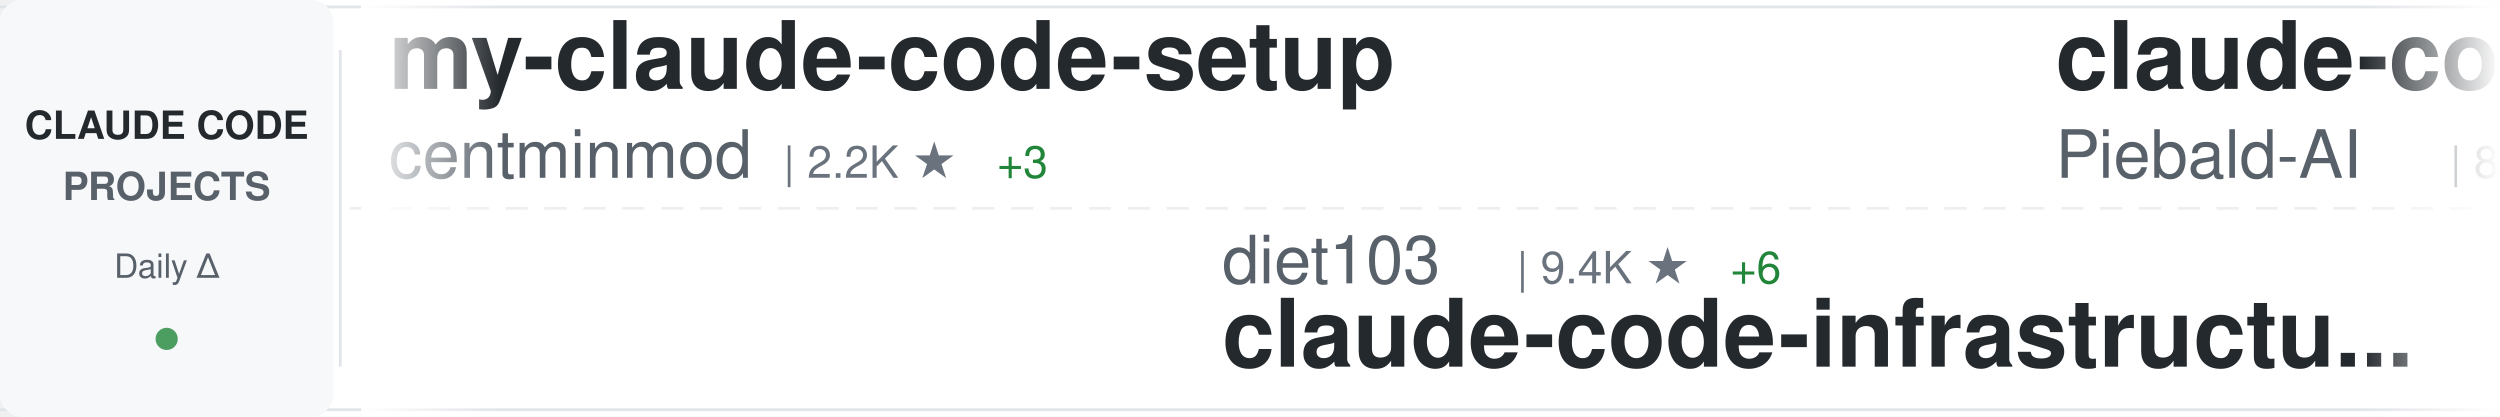
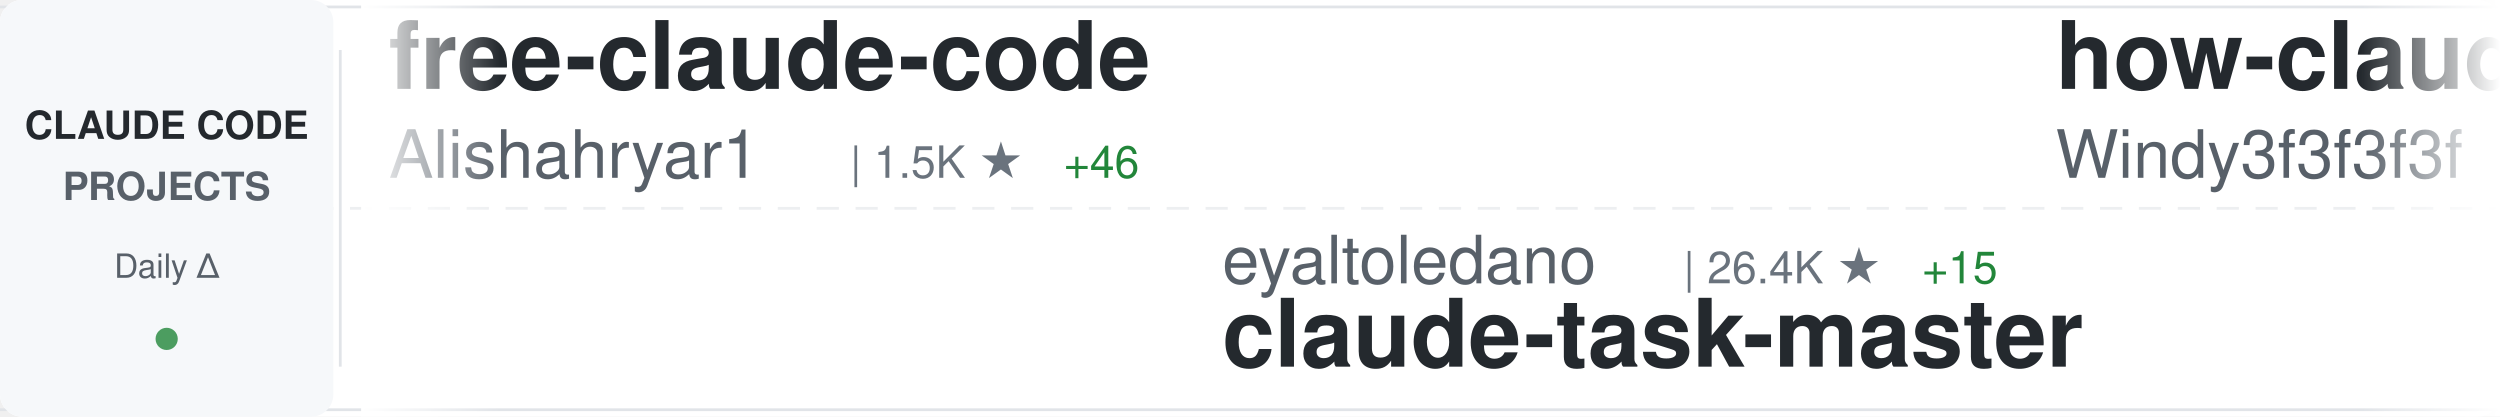
<svg xmlns="http://www.w3.org/2000/svg" width="900" height="150">
  <defs>
    <linearGradient id="awesomeLeftFade" x1="0%" y1="0%" x2="100%" y2="0%">
      <stop offset="0%" style="stop-color:#ffffff;stop-opacity:1" />
      <stop offset="100%" style="stop-color:#ffffff;stop-opacity:0" />
    </linearGradient>
    <linearGradient id="awesomeRightFade" x1="0%" y1="0%" x2="100%" y2="0%">
      <stop offset="0%" style="stop-color:#ffffff;stop-opacity:0" />
      <stop offset="100%" style="stop-color:#ffffff;stop-opacity:1" />
    </linearGradient>
  </defs>
  <rect width="900" height="150" fill="#ffffff" rx="8" />
  <rect x="0" y="2" width="900" height="1" fill="#e1e4e8" />
  <rect x="0" y="147" width="900" height="1" fill="#e1e4e8" />
  <line x1="0" y1="75" x2="900" y2="75" stroke="#e1e4e8" stroke-width="1" stroke-dasharray="8 6" opacity="0.6" />
  <rect x="0" y="0" width="120" height="150" fill="#f6f8fa" rx="8" />
  <text x="60" y="50" font-family="-apple-system, BlinkMacSystemFont, 'Segoe UI', Helvetica, Arial, sans-serif" font-size="14" font-weight="600" fill="#24292e" text-anchor="middle">CLAUDE CODE</text>
  <text x="60" y="72" font-family="-apple-system, BlinkMacSystemFont, 'Segoe UI', Helvetica, Arial, sans-serif" font-size="14" font-weight="600" fill="#586069" text-anchor="middle">PROJECTS</text>
  <text x="60" y="100" font-family="-apple-system, BlinkMacSystemFont, 'Segoe UI', Helvetica, Arial, sans-serif" font-size="12" font-weight="500" fill="#586069" text-anchor="middle">Daily Δ</text>
  <circle cx="60" cy="122" r="4" fill="#22863a" opacity="0.8" />
  <rect x="122" y="18" width="1" height="114" fill="#e1e4e8" />
  <clipPath id="awesomeTickerClip">
    <rect x="130" y="0" width="770" height="150" />
  </clipPath>
  <g clip-path="url(#awesomeTickerClip)">
    <g id="awesomeTickerItems">
      <animateTransform attributeName="transform" attributeType="XML" type="translate" from="0 0" to="-3000 0" dur="54s" repeatCount="indefinite" />
      <g transform="translate(0, 0)">
-         <text x="140" y="32" font-family="-apple-system, BlinkMacSystemFont, 'Segoe UI', Helvetica, Arial, sans-serif" font-size="34" font-weight="600" fill="#24292e">my-claude-code-setup</text>
-         <text x="140" y="64" font-family="-apple-system, BlinkMacSystemFont, 'Segoe UI', Helvetica, Arial, sans-serif" font-size="24" font-weight="400" fill="#586069">centminmod</text>
-         <text x="282" y="64" font-family="-apple-system, BlinkMacSystemFont, 'Segoe UI', Helvetica, Arial, sans-serif" font-size="16" font-weight="500" fill="#6a737d">| 2.2K ★</text>
-         <text x="359" y="64" font-family="-apple-system, BlinkMacSystemFont, 'Segoe UI', Helvetica, Arial, sans-serif" font-size="16" font-weight="500" fill="#22863a"> +3</text>
+         <text x="140" y="32" font-family="-apple-system, BlinkMacSystemFont, 'Segoe UI', Helvetica, Arial, sans-serif" font-size="34" font-weight="600" fill="#24292e">free-claude-code</text>
+         <text x="140" y="64" font-family="-apple-system, BlinkMacSystemFont, 'Segoe UI', Helvetica, Arial, sans-serif" font-size="24" font-weight="400" fill="#586069">Alishahryar1</text>
+         <text x="306" y="64" font-family="-apple-system, BlinkMacSystemFont, 'Segoe UI', Helvetica, Arial, sans-serif" font-size="16" font-weight="500" fill="#6a737d">| 1.5K ★</text>
+         <text x="383" y="64" font-family="-apple-system, BlinkMacSystemFont, 'Segoe UI', Helvetica, Arial, sans-serif" font-size="16" font-weight="500" fill="#22863a"> +46</text>
      </g>
      <g transform="translate(300, 0)">
-         <text x="140" y="102" font-family="-apple-system, BlinkMacSystemFont, 'Segoe UI', Helvetica, Arial, sans-serif" font-size="24" font-weight="400" fill="#586069">diet103</text>
-         <text x="246" y="102" font-family="-apple-system, BlinkMacSystemFont, 'Segoe UI', Helvetica, Arial, sans-serif" font-size="16" font-weight="500" fill="#6a737d">| 9.4K ★</text>
-         <text x="323" y="102" font-family="-apple-system, BlinkMacSystemFont, 'Segoe UI', Helvetica, Arial, sans-serif" font-size="16" font-weight="500" fill="#22863a"> +6</text>
-         <text x="140" y="132" font-family="-apple-system, BlinkMacSystemFont, 'Segoe UI', Helvetica, Arial, sans-serif" font-size="34" font-weight="600" fill="#24292e">claude-code-infrastructu...</text>
+         <text x="140" y="102" font-family="-apple-system, BlinkMacSystemFont, 'Segoe UI', Helvetica, Arial, sans-serif" font-size="24" font-weight="400" fill="#586069">eyaltoledano</text>
+         <text x="306" y="102" font-family="-apple-system, BlinkMacSystemFont, 'Segoe UI', Helvetica, Arial, sans-serif" font-size="16" font-weight="500" fill="#6a737d">| 26.4K ★</text>
+         <text x="392" y="102" font-family="-apple-system, BlinkMacSystemFont, 'Segoe UI', Helvetica, Arial, sans-serif" font-size="16" font-weight="500" fill="#22863a"> +15</text>
+         <text x="140" y="132" font-family="-apple-system, BlinkMacSystemFont, 'Segoe UI', Helvetica, Arial, sans-serif" font-size="34" font-weight="600" fill="#24292e">claude-task-master</text>
      </g>
      <g transform="translate(600, 0)">
-         <text x="140" y="32" font-family="-apple-system, BlinkMacSystemFont, 'Segoe UI', Helvetica, Arial, sans-serif" font-size="34" font-weight="600" fill="#24292e">claude-code-system-promp...</text>
-         <text x="140" y="64" font-family="-apple-system, BlinkMacSystemFont, 'Segoe UI', Helvetica, Arial, sans-serif" font-size="24" font-weight="400" fill="#586069">Piebald-AI</text>
-         <text x="282" y="64" font-family="-apple-system, BlinkMacSystemFont, 'Segoe UI', Helvetica, Arial, sans-serif" font-size="16" font-weight="500" fill="#6a737d">| 8.2K ★</text>
-         <text x="359" y="64" font-family="-apple-system, BlinkMacSystemFont, 'Segoe UI', Helvetica, Arial, sans-serif" font-size="16" font-weight="500" fill="#22863a"> +72</text>
+         <text x="140" y="32" font-family="-apple-system, BlinkMacSystemFont, 'Segoe UI', Helvetica, Arial, sans-serif" font-size="34" font-weight="600" fill="#24292e">how-claude-code-works</text>
+         <text x="140" y="64" font-family="-apple-system, BlinkMacSystemFont, 'Segoe UI', Helvetica, Arial, sans-serif" font-size="24" font-weight="400" fill="#586069">Windy3f3f3f3f</text>
+         <text x="318" y="64" font-family="-apple-system, BlinkMacSystemFont, 'Segoe UI', Helvetica, Arial, sans-serif" font-size="16" font-weight="500" fill="#6a737d">| 1.4K ★</text>
+         <text x="395" y="64" font-family="-apple-system, BlinkMacSystemFont, 'Segoe UI', Helvetica, Arial, sans-serif" font-size="16" font-weight="500" fill="#22863a"> +99</text>
      </g>
      <g transform="translate(900, 0)">
-         <text x="140" y="102" font-family="-apple-system, BlinkMacSystemFont, 'Segoe UI', Helvetica, Arial, sans-serif" font-size="24" font-weight="400" fill="#586069">ponponon</text>
-         <text x="258" y="102" font-family="-apple-system, BlinkMacSystemFont, 'Segoe UI', Helvetica, Arial, sans-serif" font-size="16" font-weight="500" fill="#6a737d">| 1.9K ★</text>
-         <text x="335" y="102" font-family="-apple-system, BlinkMacSystemFont, 'Segoe UI', Helvetica, Arial, sans-serif" font-size="16" font-weight="500" fill="#22863a"> +126</text>
-         <text x="140" y="132" font-family="-apple-system, BlinkMacSystemFont, 'Segoe UI', Helvetica, Arial, sans-serif" font-size="34" font-weight="600" fill="#24292e">claude_code_src</text>
+         <text x="140" y="102" font-family="-apple-system, BlinkMacSystemFont, 'Segoe UI', Helvetica, Arial, sans-serif" font-size="24" font-weight="400" fill="#586069">lowcortisolprogrammer</text>
+         <text x="414" y="102" font-family="-apple-system, BlinkMacSystemFont, 'Segoe UI', Helvetica, Arial, sans-serif" font-size="16" font-weight="500" fill="#6a737d">| 168 ★</text>
+         <text x="482" y="102" font-family="-apple-system, BlinkMacSystemFont, 'Segoe UI', Helvetica, Arial, sans-serif" font-size="16" font-weight="500" fill="#22863a"> +3</text>
+         <text x="140" y="132" font-family="-apple-system, BlinkMacSystemFont, 'Segoe UI', Helvetica, Arial, sans-serif" font-size="34" font-weight="600" fill="#24292e">claude-code</text>
      </g>
      <g transform="translate(1200, 0)">
-         <text x="140" y="32" font-family="-apple-system, BlinkMacSystemFont, 'Segoe UI', Helvetica, Arial, sans-serif" font-size="34" font-weight="600" fill="#24292e">claude-code-workflows</text>
-         <text x="140" y="64" font-family="-apple-system, BlinkMacSystemFont, 'Segoe UI', Helvetica, Arial, sans-serif" font-size="24" font-weight="400" fill="#586069">OneRedOak</text>
-         <text x="270" y="64" font-family="-apple-system, BlinkMacSystemFont, 'Segoe UI', Helvetica, Arial, sans-serif" font-size="16" font-weight="500" fill="#6a737d">| 3.8K ★</text>
-         <text x="347" y="64" font-family="-apple-system, BlinkMacSystemFont, 'Segoe UI', Helvetica, Arial, sans-serif" font-size="16" font-weight="500" fill="#22863a"> +1</text>
+         <text x="140" y="32" font-family="-apple-system, BlinkMacSystemFont, 'Segoe UI', Helvetica, Arial, sans-serif" font-size="34" font-weight="600" fill="#24292e">claude-code-rust</text>
+         <text x="140" y="64" font-family="-apple-system, BlinkMacSystemFont, 'Segoe UI', Helvetica, Arial, sans-serif" font-size="24" font-weight="400" fill="#586069">lorryjovens-hub</text>
+         <text x="342" y="64" font-family="-apple-system, BlinkMacSystemFont, 'Segoe UI', Helvetica, Arial, sans-serif" font-size="16" font-weight="500" fill="#6a737d">| 992 ★</text>
+         <text x="410" y="64" font-family="-apple-system, BlinkMacSystemFont, 'Segoe UI', Helvetica, Arial, sans-serif" font-size="16" font-weight="500" fill="#22863a"> +223</text>
      </g>
      <g transform="translate(1500, 0)">
-         <text x="140" y="102" font-family="-apple-system, BlinkMacSystemFont, 'Segoe UI', Helvetica, Arial, sans-serif" font-size="24" font-weight="400" fill="#586069">disler</text>
-         <text x="234" y="102" font-family="-apple-system, BlinkMacSystemFont, 'Segoe UI', Helvetica, Arial, sans-serif" font-size="16" font-weight="500" fill="#6a737d">| 3.5K ★</text>
-         <text x="311" y="102" font-family="-apple-system, BlinkMacSystemFont, 'Segoe UI', Helvetica, Arial, sans-serif" font-size="16" font-weight="500" fill="#22863a"> +5</text>
-         <text x="140" y="132" font-family="-apple-system, BlinkMacSystemFont, 'Segoe UI', Helvetica, Arial, sans-serif" font-size="34" font-weight="600" fill="#24292e">claude-code-hooks-master...</text>
+         <text x="140" y="102" font-family="-apple-system, BlinkMacSystemFont, 'Segoe UI', Helvetica, Arial, sans-serif" font-size="24" font-weight="400" fill="#586069">FlorianBruniaux</text>
+         <text x="342" y="102" font-family="-apple-system, BlinkMacSystemFont, 'Segoe UI', Helvetica, Arial, sans-serif" font-size="16" font-weight="500" fill="#6a737d">| 2.9K ★</text>
+         <text x="419" y="102" font-family="-apple-system, BlinkMacSystemFont, 'Segoe UI', Helvetica, Arial, sans-serif" font-size="16" font-weight="500" fill="#22863a"> +52</text>
+         <text x="140" y="132" font-family="-apple-system, BlinkMacSystemFont, 'Segoe UI', Helvetica, Arial, sans-serif" font-size="34" font-weight="600" fill="#24292e">claude-code-ultimate-gui...</text>
      </g>
      <g transform="translate(1800, 0)">
-         <text x="140" y="32" font-family="-apple-system, BlinkMacSystemFont, 'Segoe UI', Helvetica, Arial, sans-serif" font-size="34" font-weight="600" fill="#24292e">claude-code-ultimate-gui...</text>
-         <text x="140" y="64" font-family="-apple-system, BlinkMacSystemFont, 'Segoe UI', Helvetica, Arial, sans-serif" font-size="24" font-weight="400" fill="#586069">FlorianBruniaux</text>
-         <text x="342" y="64" font-family="-apple-system, BlinkMacSystemFont, 'Segoe UI', Helvetica, Arial, sans-serif" font-size="16" font-weight="500" fill="#6a737d">| 2.8K ★</text>
-         <text x="419" y="64" font-family="-apple-system, BlinkMacSystemFont, 'Segoe UI', Helvetica, Arial, sans-serif" font-size="16" font-weight="500" fill="#22863a"> +51</text>
+         <text x="140" y="32" font-family="-apple-system, BlinkMacSystemFont, 'Segoe UI', Helvetica, Arial, sans-serif" font-size="34" font-weight="600" fill="#24292e">claude-code-settings</text>
+         <text x="140" y="64" font-family="-apple-system, BlinkMacSystemFont, 'Segoe UI', Helvetica, Arial, sans-serif" font-size="24" font-weight="400" fill="#586069">feiskyer</text>
+         <text x="258" y="64" font-family="-apple-system, BlinkMacSystemFont, 'Segoe UI', Helvetica, Arial, sans-serif" font-size="16" font-weight="500" fill="#6a737d">| 1.4K ★</text>
+         <text x="335" y="64" font-family="-apple-system, BlinkMacSystemFont, 'Segoe UI', Helvetica, Arial, sans-serif" font-size="16" font-weight="500" fill="#22863a"> +3</text>
      </g>
      <g transform="translate(2100, 0)">
-         <text x="140" y="102" font-family="-apple-system, BlinkMacSystemFont, 'Segoe UI', Helvetica, Arial, sans-serif" font-size="24" font-weight="400" fill="#586069">router-for-me</text>
-         <text x="318" y="102" font-family="-apple-system, BlinkMacSystemFont, 'Segoe UI', Helvetica, Arial, sans-serif" font-size="16" font-weight="500" fill="#6a737d">| 22.8K ★</text>
-         <text x="404" y="102" font-family="-apple-system, BlinkMacSystemFont, 'Segoe UI', Helvetica, Arial, sans-serif" font-size="16" font-weight="500" fill="#22863a"> +318</text>
-         <text x="140" y="132" font-family="-apple-system, BlinkMacSystemFont, 'Segoe UI', Helvetica, Arial, sans-serif" font-size="34" font-weight="600" fill="#24292e">CLIProxyAPI</text>
+         <text x="140" y="102" font-family="-apple-system, BlinkMacSystemFont, 'Segoe UI', Helvetica, Arial, sans-serif" font-size="24" font-weight="400" fill="#586069">Hyper66666</text>
+         <text x="282" y="102" font-family="-apple-system, BlinkMacSystemFont, 'Segoe UI', Helvetica, Arial, sans-serif" font-size="16" font-weight="500" fill="#6a737d">| 194 ★</text>
+         <text x="350" y="102" font-family="-apple-system, BlinkMacSystemFont, 'Segoe UI', Helvetica, Arial, sans-serif" font-size="16" font-weight="500" fill="#22863a"> +6</text>
+         <text x="140" y="132" font-family="-apple-system, BlinkMacSystemFont, 'Segoe UI', Helvetica, Arial, sans-serif" font-size="34" font-weight="600" fill="#24292e">claude-code-sourcemap</text>
      </g>
      <g transform="translate(2400, 0)">
-         <text x="140" y="32" font-family="-apple-system, BlinkMacSystemFont, 'Segoe UI', Helvetica, Arial, sans-serif" font-size="34" font-weight="600" fill="#24292e">claudecodeui</text>
-         <text x="140" y="64" font-family="-apple-system, BlinkMacSystemFont, 'Segoe UI', Helvetica, Arial, sans-serif" font-size="24" font-weight="400" fill="#586069">siteboon</text>
-         <text x="258" y="64" font-family="-apple-system, BlinkMacSystemFont, 'Segoe UI', Helvetica, Arial, sans-serif" font-size="16" font-weight="500" fill="#6a737d">| 9.4K ★</text>
-         <text x="335" y="64" font-family="-apple-system, BlinkMacSystemFont, 'Segoe UI', Helvetica, Arial, sans-serif" font-size="16" font-weight="500" fill="#22863a"> +75</text>
+         <text x="140" y="32" font-family="-apple-system, BlinkMacSystemFont, 'Segoe UI', Helvetica, Arial, sans-serif" font-size="34" font-weight="600" fill="#24292e">superpowers</text>
+         <text x="140" y="64" font-family="-apple-system, BlinkMacSystemFont, 'Segoe UI', Helvetica, Arial, sans-serif" font-size="24" font-weight="400" fill="#586069">obra</text>
+         <text x="210" y="64" font-family="-apple-system, BlinkMacSystemFont, 'Segoe UI', Helvetica, Arial, sans-serif" font-size="16" font-weight="500" fill="#6a737d">| 134.6K ★</text>
+         <text x="305" y="64" font-family="-apple-system, BlinkMacSystemFont, 'Segoe UI', Helvetica, Arial, sans-serif" font-size="16" font-weight="500" fill="#22863a"> +1.3K</text>
      </g>
      <g transform="translate(2700, 0)">
-         <text x="140" y="102" font-family="-apple-system, BlinkMacSystemFont, 'Segoe UI', Helvetica, Arial, sans-serif" font-size="24" font-weight="400" fill="#586069">Kuberwastaken</text>
-         <text x="318" y="102" font-family="-apple-system, BlinkMacSystemFont, 'Segoe UI', Helvetica, Arial, sans-serif" font-size="16" font-weight="500" fill="#6a737d">| 7.9K ★</text>
-         <text x="395" y="102" font-family="-apple-system, BlinkMacSystemFont, 'Segoe UI', Helvetica, Arial, sans-serif" font-size="16" font-weight="500" fill="#22863a"> +381</text>
-         <text x="140" y="132" font-family="-apple-system, BlinkMacSystemFont, 'Segoe UI', Helvetica, Arial, sans-serif" font-size="34" font-weight="600" fill="#24292e">claurst</text>
+         <text x="140" y="102" font-family="-apple-system, BlinkMacSystemFont, 'Segoe UI', Helvetica, Arial, sans-serif" font-size="24" font-weight="400" fill="#586069">bfly123</text>
+         <text x="246" y="102" font-family="-apple-system, BlinkMacSystemFont, 'Segoe UI', Helvetica, Arial, sans-serif" font-size="16" font-weight="500" fill="#6a737d">| 2.1K ★</text>
+         <text x="323" y="102" font-family="-apple-system, BlinkMacSystemFont, 'Segoe UI', Helvetica, Arial, sans-serif" font-size="16" font-weight="500" fill="#22863a"> +10</text>
+         <text x="140" y="132" font-family="-apple-system, BlinkMacSystemFont, 'Segoe UI', Helvetica, Arial, sans-serif" font-size="34" font-weight="600" fill="#24292e">claude_code_bridge</text>
      </g>
      <g transform="translate(3000, 0)">
-         <text x="140" y="32" font-family="-apple-system, BlinkMacSystemFont, 'Segoe UI', Helvetica, Arial, sans-serif" font-size="34" font-weight="600" fill="#24292e">my-claude-code-setup</text>
-         <text x="140" y="64" font-family="-apple-system, BlinkMacSystemFont, 'Segoe UI', Helvetica, Arial, sans-serif" font-size="24" font-weight="400" fill="#586069">centminmod</text>
-         <text x="282" y="64" font-family="-apple-system, BlinkMacSystemFont, 'Segoe UI', Helvetica, Arial, sans-serif" font-size="16" font-weight="500" fill="#6a737d">| 2.2K ★</text>
-         <text x="359" y="64" font-family="-apple-system, BlinkMacSystemFont, 'Segoe UI', Helvetica, Arial, sans-serif" font-size="16" font-weight="500" fill="#22863a"> +3</text>
+         <text x="140" y="32" font-family="-apple-system, BlinkMacSystemFont, 'Segoe UI', Helvetica, Arial, sans-serif" font-size="34" font-weight="600" fill="#24292e">free-claude-code</text>
+         <text x="140" y="64" font-family="-apple-system, BlinkMacSystemFont, 'Segoe UI', Helvetica, Arial, sans-serif" font-size="24" font-weight="400" fill="#586069">Alishahryar1</text>
+         <text x="306" y="64" font-family="-apple-system, BlinkMacSystemFont, 'Segoe UI', Helvetica, Arial, sans-serif" font-size="16" font-weight="500" fill="#6a737d">| 1.5K ★</text>
+         <text x="383" y="64" font-family="-apple-system, BlinkMacSystemFont, 'Segoe UI', Helvetica, Arial, sans-serif" font-size="16" font-weight="500" fill="#22863a"> +46</text>
      </g>
      <g transform="translate(3300, 0)">
-         <text x="140" y="102" font-family="-apple-system, BlinkMacSystemFont, 'Segoe UI', Helvetica, Arial, sans-serif" font-size="24" font-weight="400" fill="#586069">diet103</text>
-         <text x="246" y="102" font-family="-apple-system, BlinkMacSystemFont, 'Segoe UI', Helvetica, Arial, sans-serif" font-size="16" font-weight="500" fill="#6a737d">| 9.4K ★</text>
-         <text x="323" y="102" font-family="-apple-system, BlinkMacSystemFont, 'Segoe UI', Helvetica, Arial, sans-serif" font-size="16" font-weight="500" fill="#22863a"> +6</text>
-         <text x="140" y="132" font-family="-apple-system, BlinkMacSystemFont, 'Segoe UI', Helvetica, Arial, sans-serif" font-size="34" font-weight="600" fill="#24292e">claude-code-infrastructu...</text>
+         <text x="140" y="102" font-family="-apple-system, BlinkMacSystemFont, 'Segoe UI', Helvetica, Arial, sans-serif" font-size="24" font-weight="400" fill="#586069">eyaltoledano</text>
+         <text x="306" y="102" font-family="-apple-system, BlinkMacSystemFont, 'Segoe UI', Helvetica, Arial, sans-serif" font-size="16" font-weight="500" fill="#6a737d">| 26.4K ★</text>
+         <text x="392" y="102" font-family="-apple-system, BlinkMacSystemFont, 'Segoe UI', Helvetica, Arial, sans-serif" font-size="16" font-weight="500" fill="#22863a"> +15</text>
+         <text x="140" y="132" font-family="-apple-system, BlinkMacSystemFont, 'Segoe UI', Helvetica, Arial, sans-serif" font-size="34" font-weight="600" fill="#24292e">claude-task-master</text>
      </g>
      <g transform="translate(3600, 0)">
-         <text x="140" y="32" font-family="-apple-system, BlinkMacSystemFont, 'Segoe UI', Helvetica, Arial, sans-serif" font-size="34" font-weight="600" fill="#24292e">claude-code-system-promp...</text>
-         <text x="140" y="64" font-family="-apple-system, BlinkMacSystemFont, 'Segoe UI', Helvetica, Arial, sans-serif" font-size="24" font-weight="400" fill="#586069">Piebald-AI</text>
-         <text x="282" y="64" font-family="-apple-system, BlinkMacSystemFont, 'Segoe UI', Helvetica, Arial, sans-serif" font-size="16" font-weight="500" fill="#6a737d">| 8.2K ★</text>
-         <text x="359" y="64" font-family="-apple-system, BlinkMacSystemFont, 'Segoe UI', Helvetica, Arial, sans-serif" font-size="16" font-weight="500" fill="#22863a"> +72</text>
+         <text x="140" y="32" font-family="-apple-system, BlinkMacSystemFont, 'Segoe UI', Helvetica, Arial, sans-serif" font-size="34" font-weight="600" fill="#24292e">how-claude-code-works</text>
+         <text x="140" y="64" font-family="-apple-system, BlinkMacSystemFont, 'Segoe UI', Helvetica, Arial, sans-serif" font-size="24" font-weight="400" fill="#586069">Windy3f3f3f3f</text>
+         <text x="318" y="64" font-family="-apple-system, BlinkMacSystemFont, 'Segoe UI', Helvetica, Arial, sans-serif" font-size="16" font-weight="500" fill="#6a737d">| 1.4K ★</text>
+         <text x="395" y="64" font-family="-apple-system, BlinkMacSystemFont, 'Segoe UI', Helvetica, Arial, sans-serif" font-size="16" font-weight="500" fill="#22863a"> +99</text>
      </g>
      <g transform="translate(3900, 0)">
-         <text x="140" y="102" font-family="-apple-system, BlinkMacSystemFont, 'Segoe UI', Helvetica, Arial, sans-serif" font-size="24" font-weight="400" fill="#586069">ponponon</text>
-         <text x="258" y="102" font-family="-apple-system, BlinkMacSystemFont, 'Segoe UI', Helvetica, Arial, sans-serif" font-size="16" font-weight="500" fill="#6a737d">| 1.9K ★</text>
-         <text x="335" y="102" font-family="-apple-system, BlinkMacSystemFont, 'Segoe UI', Helvetica, Arial, sans-serif" font-size="16" font-weight="500" fill="#22863a"> +126</text>
-         <text x="140" y="132" font-family="-apple-system, BlinkMacSystemFont, 'Segoe UI', Helvetica, Arial, sans-serif" font-size="34" font-weight="600" fill="#24292e">claude_code_src</text>
+         <text x="140" y="102" font-family="-apple-system, BlinkMacSystemFont, 'Segoe UI', Helvetica, Arial, sans-serif" font-size="24" font-weight="400" fill="#586069">lowcortisolprogrammer</text>
+         <text x="414" y="102" font-family="-apple-system, BlinkMacSystemFont, 'Segoe UI', Helvetica, Arial, sans-serif" font-size="16" font-weight="500" fill="#6a737d">| 168 ★</text>
+         <text x="482" y="102" font-family="-apple-system, BlinkMacSystemFont, 'Segoe UI', Helvetica, Arial, sans-serif" font-size="16" font-weight="500" fill="#22863a"> +3</text>
+         <text x="140" y="132" font-family="-apple-system, BlinkMacSystemFont, 'Segoe UI', Helvetica, Arial, sans-serif" font-size="34" font-weight="600" fill="#24292e">claude-code</text>
      </g>
    </g>
  </g>
  <rect x="130" y="0" width="50" height="150" fill="url(#awesomeLeftFade)" />
  <rect x="850" y="0" width="50" height="150" fill="url(#awesomeRightFade)" />
</svg>
